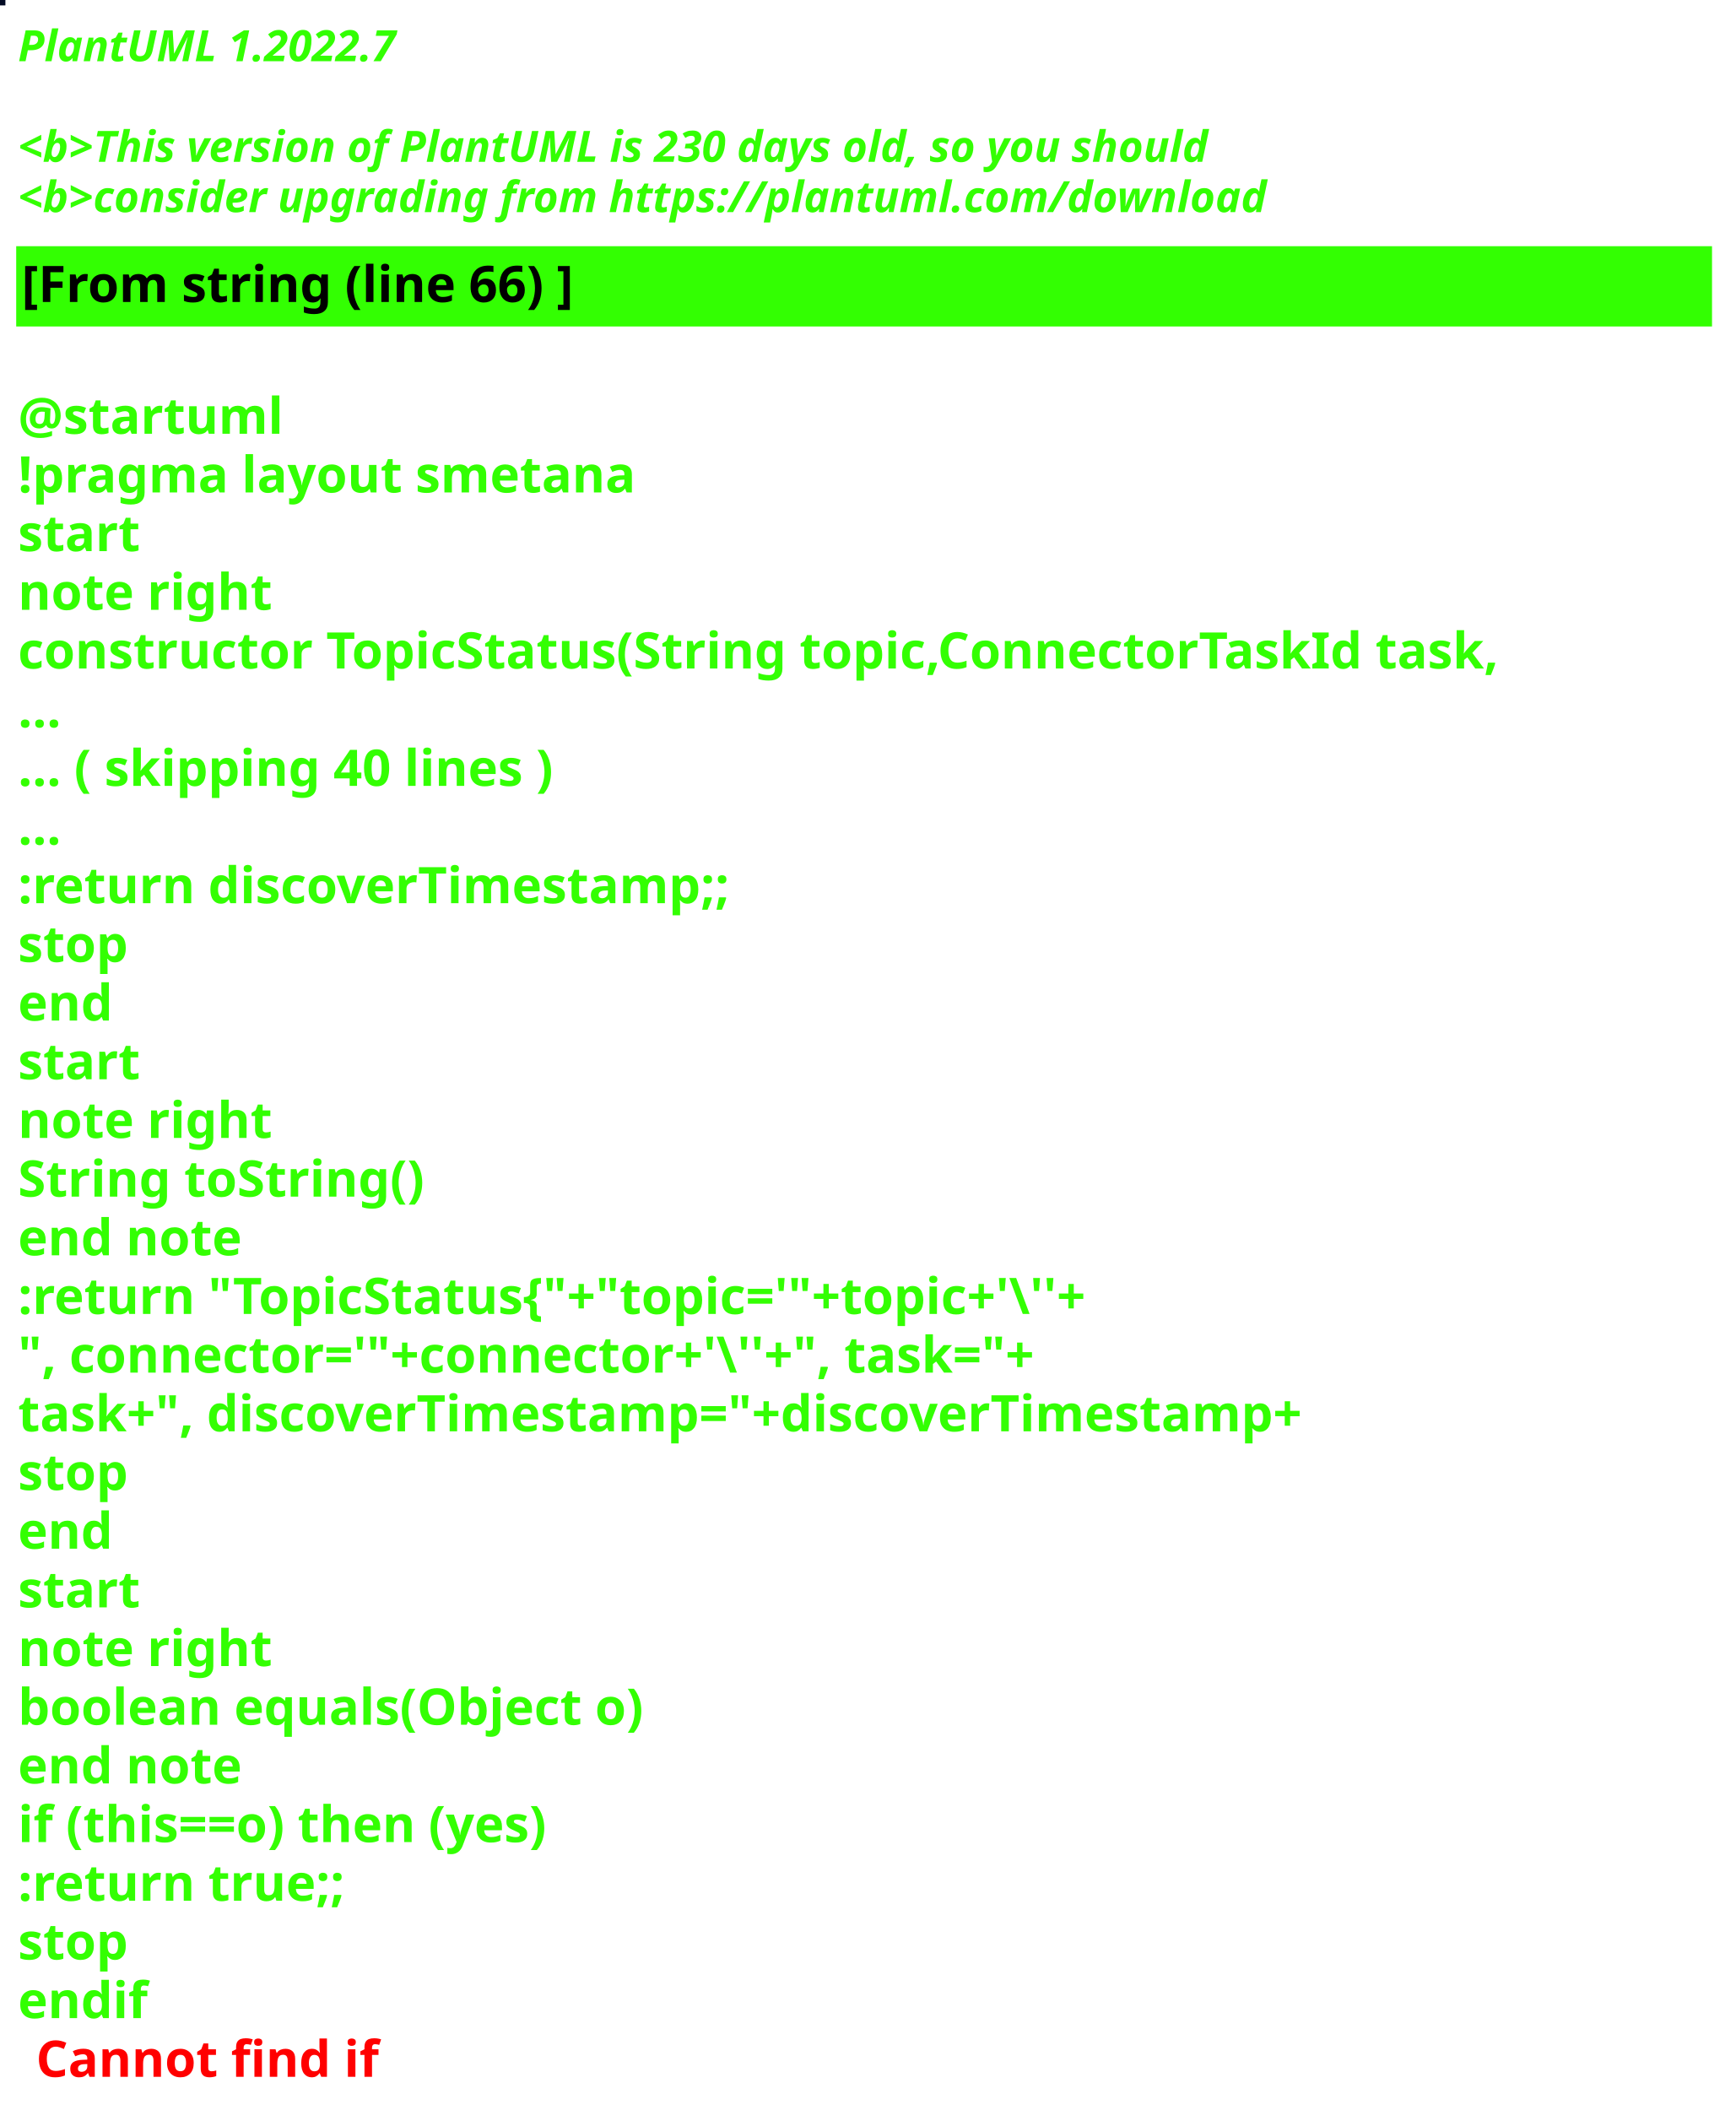
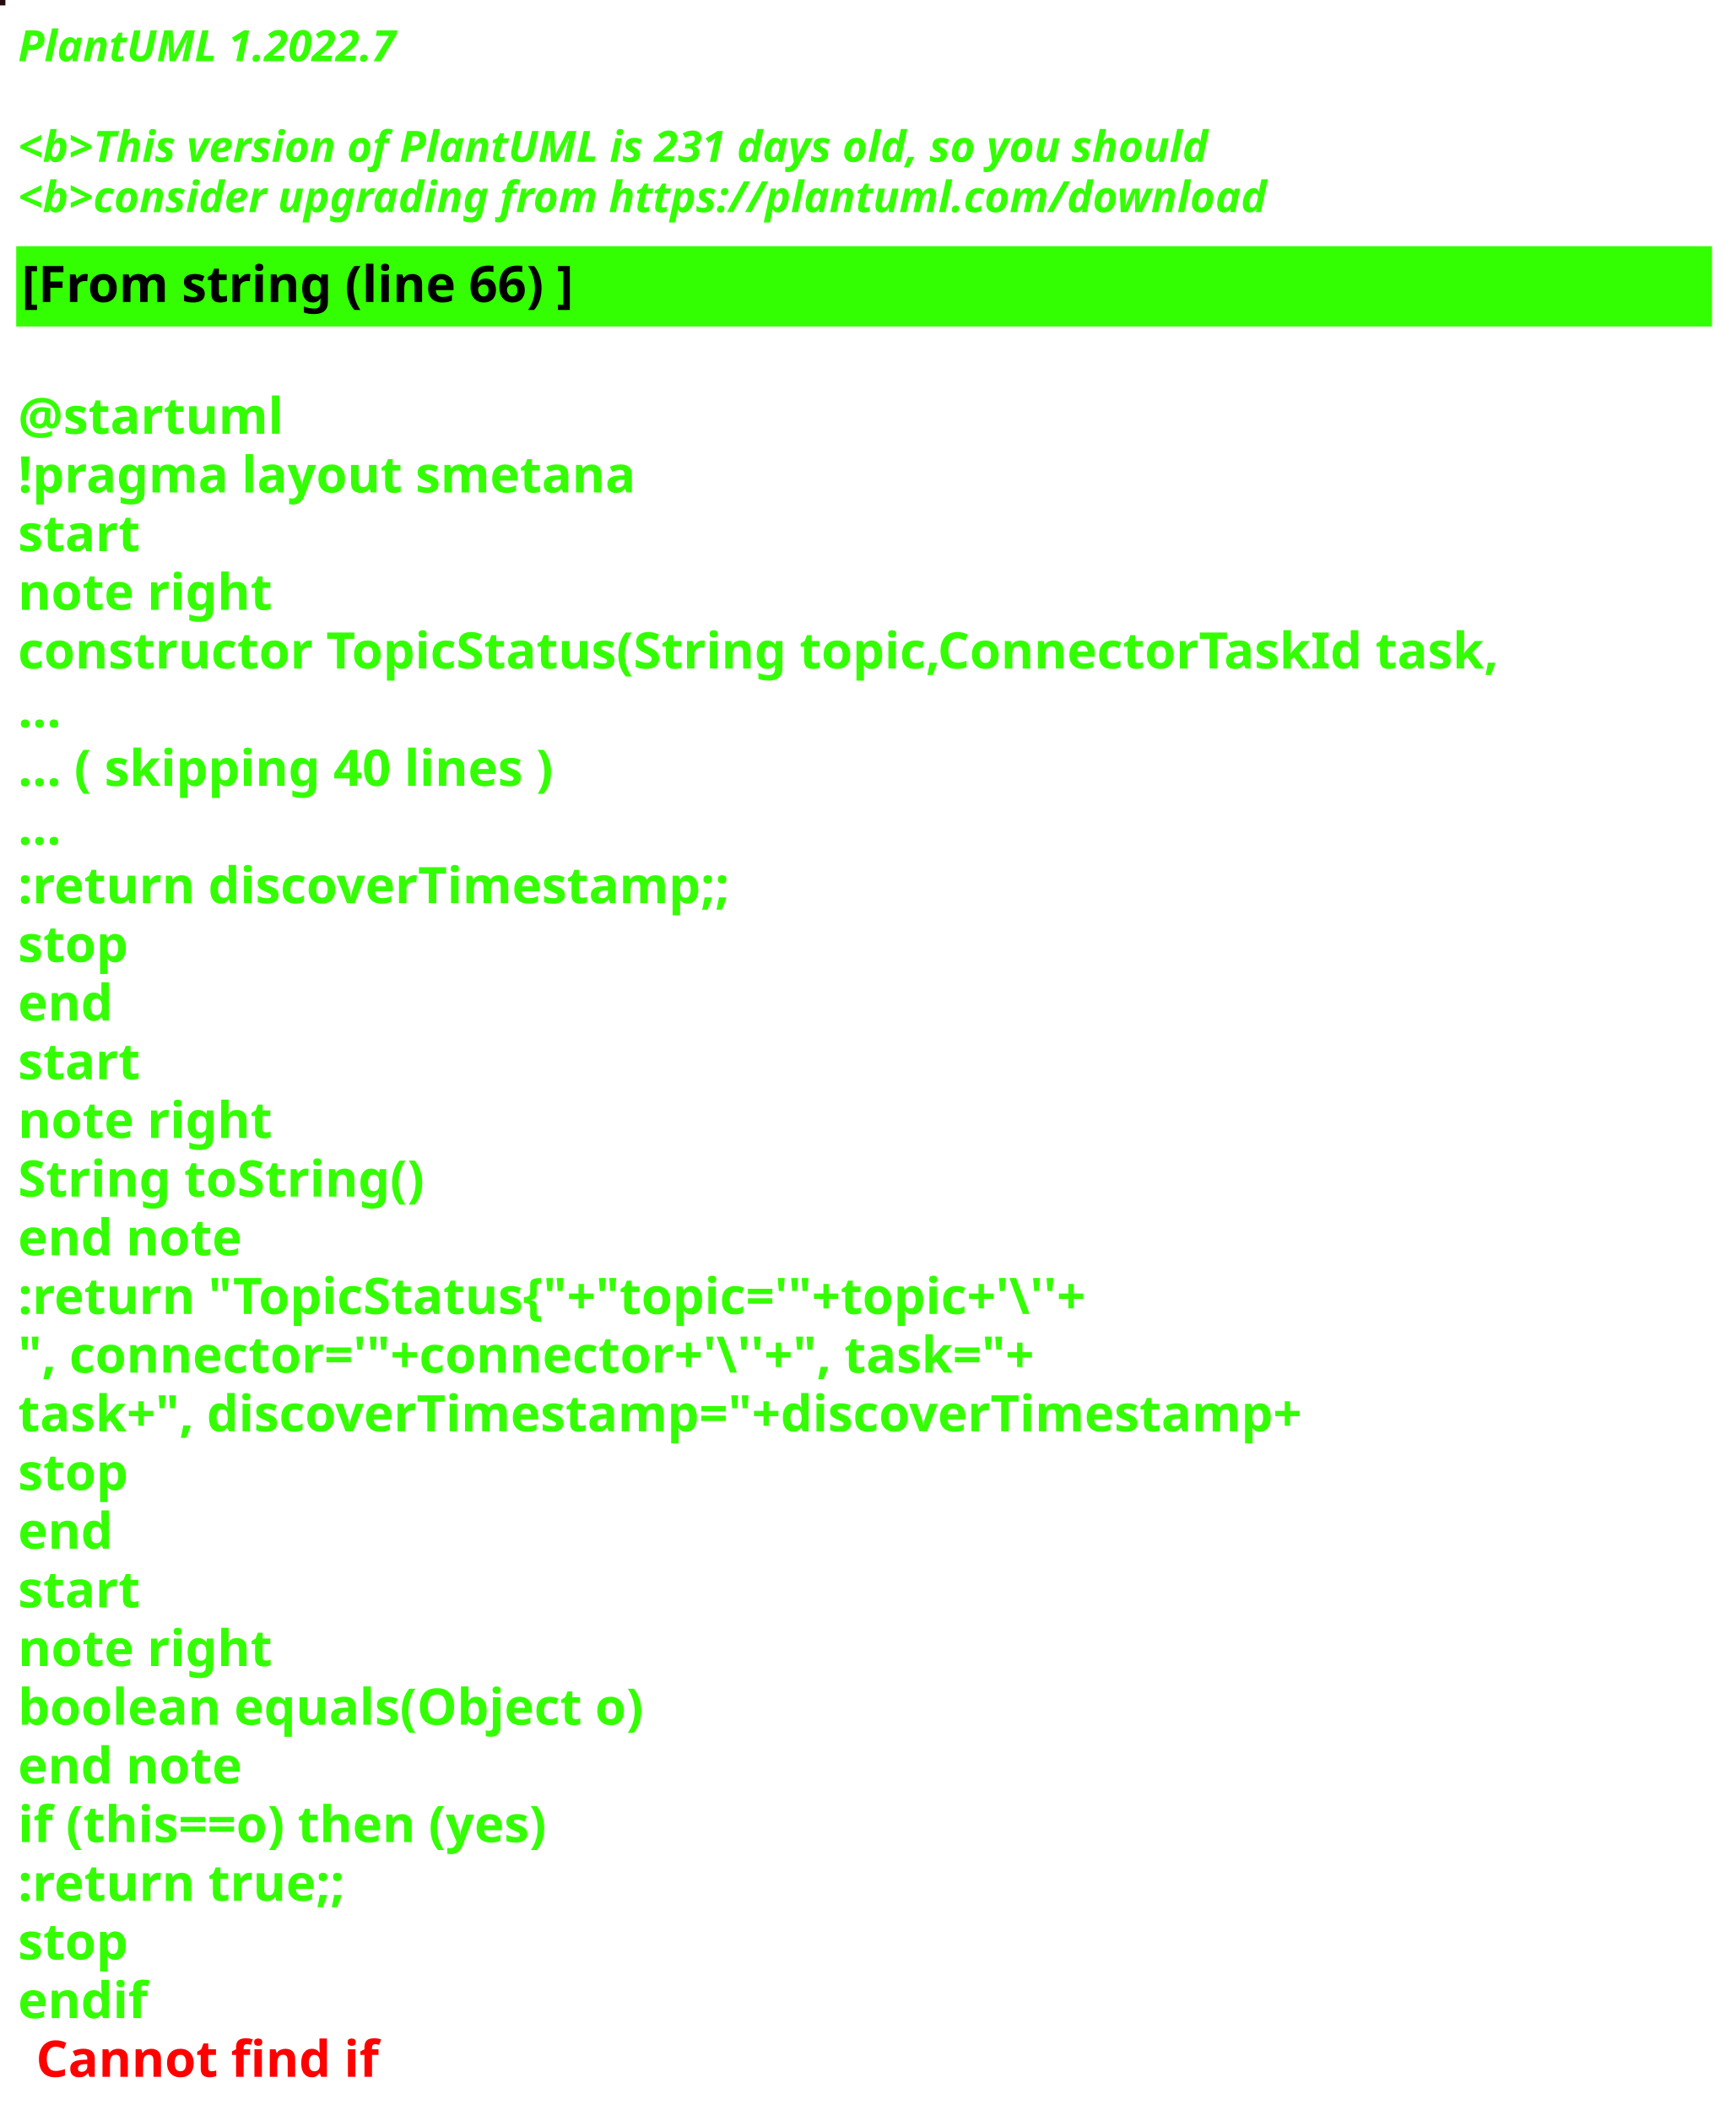
<svg xmlns="http://www.w3.org/2000/svg" contentStyleType="text/css" height="586px" preserveAspectRatio="none" style="width:482px;height:586px;background:#000000;" version="1.1" viewBox="0 0 482 586" width="482px" zoomAndPan="magnify">
  <defs />
  <g>
-     <rect fill="#030B24" height="1" style="stroke:#030B24;stroke-width:1.0;" width="1" x="0" y="0" />
+     <rect fill="#260A0E" height="1" style="stroke:#260A0E;stroke-width:1.0;" width="1" x="0" y="0" />
    <text fill="#33FF02" font-family="sans-serif" font-size="12" font-style="italic" font-weight="bold" lengthAdjust="spacing" textLength="127" x="5" y="17">PlantUML 1.2022.7</text>
    <text fill="#33FF02" font-family="sans-serif" font-size="12" font-style="italic" font-weight="bold" lengthAdjust="spacing" textLength="4" x="5" y="30.969"> </text>
-     <text fill="#33FF02" font-family="sans-serif" font-size="12" font-style="italic" font-weight="bold" lengthAdjust="spacing" textLength="399" x="5" y="44.938">&lt;b&gt;This version of PlantUML is 230 days old, so you should</text>
+     <text fill="#33FF02" font-family="sans-serif" font-size="12" font-style="italic" font-weight="bold" lengthAdjust="spacing" textLength="399" x="5" y="44.938">&lt;b&gt;This version of PlantUML is 231 days old, so you should</text>
    <text fill="#33FF02" font-family="sans-serif" font-size="12" font-style="italic" font-weight="bold" lengthAdjust="spacing" textLength="408" x="5" y="58.906">&lt;b&gt;consider upgrading from https://plantuml.com/download</text>
    <rect fill="#33FF02" height="21.297" style="stroke:#33FF02;stroke-width:1.0;" width="470" x="5" y="68.875" />
    <text fill="#000000" font-family="sans-serif" font-size="14" font-weight="bold" lengthAdjust="spacing" textLength="178" x="6" y="83.875">[From string (line 66) ]</text>
    <text fill="#33FF02" font-family="sans-serif" font-size="14" font-weight="bold" lengthAdjust="spacing" textLength="5" x="5" y="104.172"> </text>
    <text fill="#33FF02" font-family="sans-serif" font-size="14" font-weight="bold" lengthAdjust="spacing" textLength="79" x="5" y="120.469">@startuml</text>
    <text fill="#33FF02" font-family="sans-serif" font-size="14" font-weight="bold" lengthAdjust="spacing" textLength="190" x="5" y="136.766">!pragma layout smetana</text>
    <text fill="#33FF02" font-family="sans-serif" font-size="14" font-weight="bold" lengthAdjust="spacing" textLength="37" x="5" y="153.062">start</text>
    <text fill="#33FF02" font-family="sans-serif" font-size="14" font-weight="bold" lengthAdjust="spacing" textLength="78" x="5" y="169.359">note right</text>
    <text fill="#33FF02" font-family="sans-serif" font-size="14" font-weight="bold" lengthAdjust="spacing" textLength="470" x="5" y="185.656">constructor TopicStatus(String topic,ConnectorTaskId task,</text>
    <text fill="#33FF02" font-family="sans-serif" font-size="14" font-weight="bold" lengthAdjust="spacing" textLength="15" x="5" y="201.953">...</text>
    <text fill="#33FF02" font-family="sans-serif" font-size="14" font-weight="bold" lengthAdjust="spacing" textLength="175" x="5" y="218.25">... ( skipping 40 lines )</text>
    <text fill="#33FF02" font-family="sans-serif" font-size="14" font-weight="bold" lengthAdjust="spacing" textLength="15" x="5" y="234.547">...</text>
    <text fill="#33FF02" font-family="sans-serif" font-size="14" font-weight="bold" lengthAdjust="spacing" textLength="227" x="5" y="250.844">:return discoverTimestamp;;</text>
    <text fill="#33FF02" font-family="sans-serif" font-size="14" font-weight="bold" lengthAdjust="spacing" textLength="35" x="5" y="267.141">stop</text>
    <text fill="#33FF02" font-family="sans-serif" font-size="14" font-weight="bold" lengthAdjust="spacing" textLength="30" x="5" y="283.438">end</text>
    <text fill="#33FF02" font-family="sans-serif" font-size="14" font-weight="bold" lengthAdjust="spacing" textLength="37" x="5" y="299.734">start</text>
    <text fill="#33FF02" font-family="sans-serif" font-size="14" font-weight="bold" lengthAdjust="spacing" textLength="78" x="5" y="316.031">note right</text>
    <text fill="#33FF02" font-family="sans-serif" font-size="14" font-weight="bold" lengthAdjust="spacing" textLength="127" x="5" y="332.328">String toString()</text>
    <text fill="#33FF02" font-family="sans-serif" font-size="14" font-weight="bold" lengthAdjust="spacing" textLength="71" x="5" y="348.625">end note</text>
    <text fill="#33FF02" font-family="sans-serif" font-size="14" font-weight="bold" lengthAdjust="spacing" textLength="351" x="5" y="364.922">:return "TopicStatus{"+"topic='"+topic+'\''+</text>
    <text fill="#33FF02" font-family="sans-serif" font-size="14" font-weight="bold" lengthAdjust="spacing" textLength="336" x="5" y="381.219">", connector='"+connector+'\''+", task="+</text>
    <text fill="#33FF02" font-family="sans-serif" font-size="14" font-weight="bold" lengthAdjust="spacing" textLength="413" x="5" y="397.516">task+", discoverTimestamp="+discoverTimestamp+</text>
    <text fill="#33FF02" font-family="sans-serif" font-size="14" font-weight="bold" lengthAdjust="spacing" textLength="35" x="5" y="413.812">stop</text>
    <text fill="#33FF02" font-family="sans-serif" font-size="14" font-weight="bold" lengthAdjust="spacing" textLength="30" x="5" y="430.109">end</text>
    <text fill="#33FF02" font-family="sans-serif" font-size="14" font-weight="bold" lengthAdjust="spacing" textLength="37" x="5" y="446.406">start</text>
    <text fill="#33FF02" font-family="sans-serif" font-size="14" font-weight="bold" lengthAdjust="spacing" textLength="78" x="5" y="462.703">note right</text>
    <text fill="#33FF02" font-family="sans-serif" font-size="14" font-weight="bold" lengthAdjust="spacing" textLength="198" x="5" y="479">boolean equals(Object o)</text>
    <text fill="#33FF02" font-family="sans-serif" font-size="14" font-weight="bold" lengthAdjust="spacing" textLength="71" x="5" y="495.297">end note</text>
    <text fill="#33FF02" font-family="sans-serif" font-size="14" font-weight="bold" lengthAdjust="spacing" textLength="176" x="5" y="511.594">if (this==o) then (yes)</text>
    <text fill="#33FF02" font-family="sans-serif" font-size="14" font-weight="bold" lengthAdjust="spacing" textLength="106" x="5" y="527.891">:return true;;</text>
    <text fill="#33FF02" font-family="sans-serif" font-size="14" font-weight="bold" lengthAdjust="spacing" textLength="35" x="5" y="544.188">stop</text>
    <text fill="#33FF02" font-family="sans-serif" font-size="14" font-weight="bold" lengthAdjust="spacing" text-decoration="wavy underline" textLength="40" x="5" y="560.484">endif</text>
    <text fill="#FF0000" font-family="sans-serif" font-size="14" font-weight="bold" lengthAdjust="spacing" textLength="106" x="10" y="576.781">Cannot find if</text>
  </g>
</svg>
